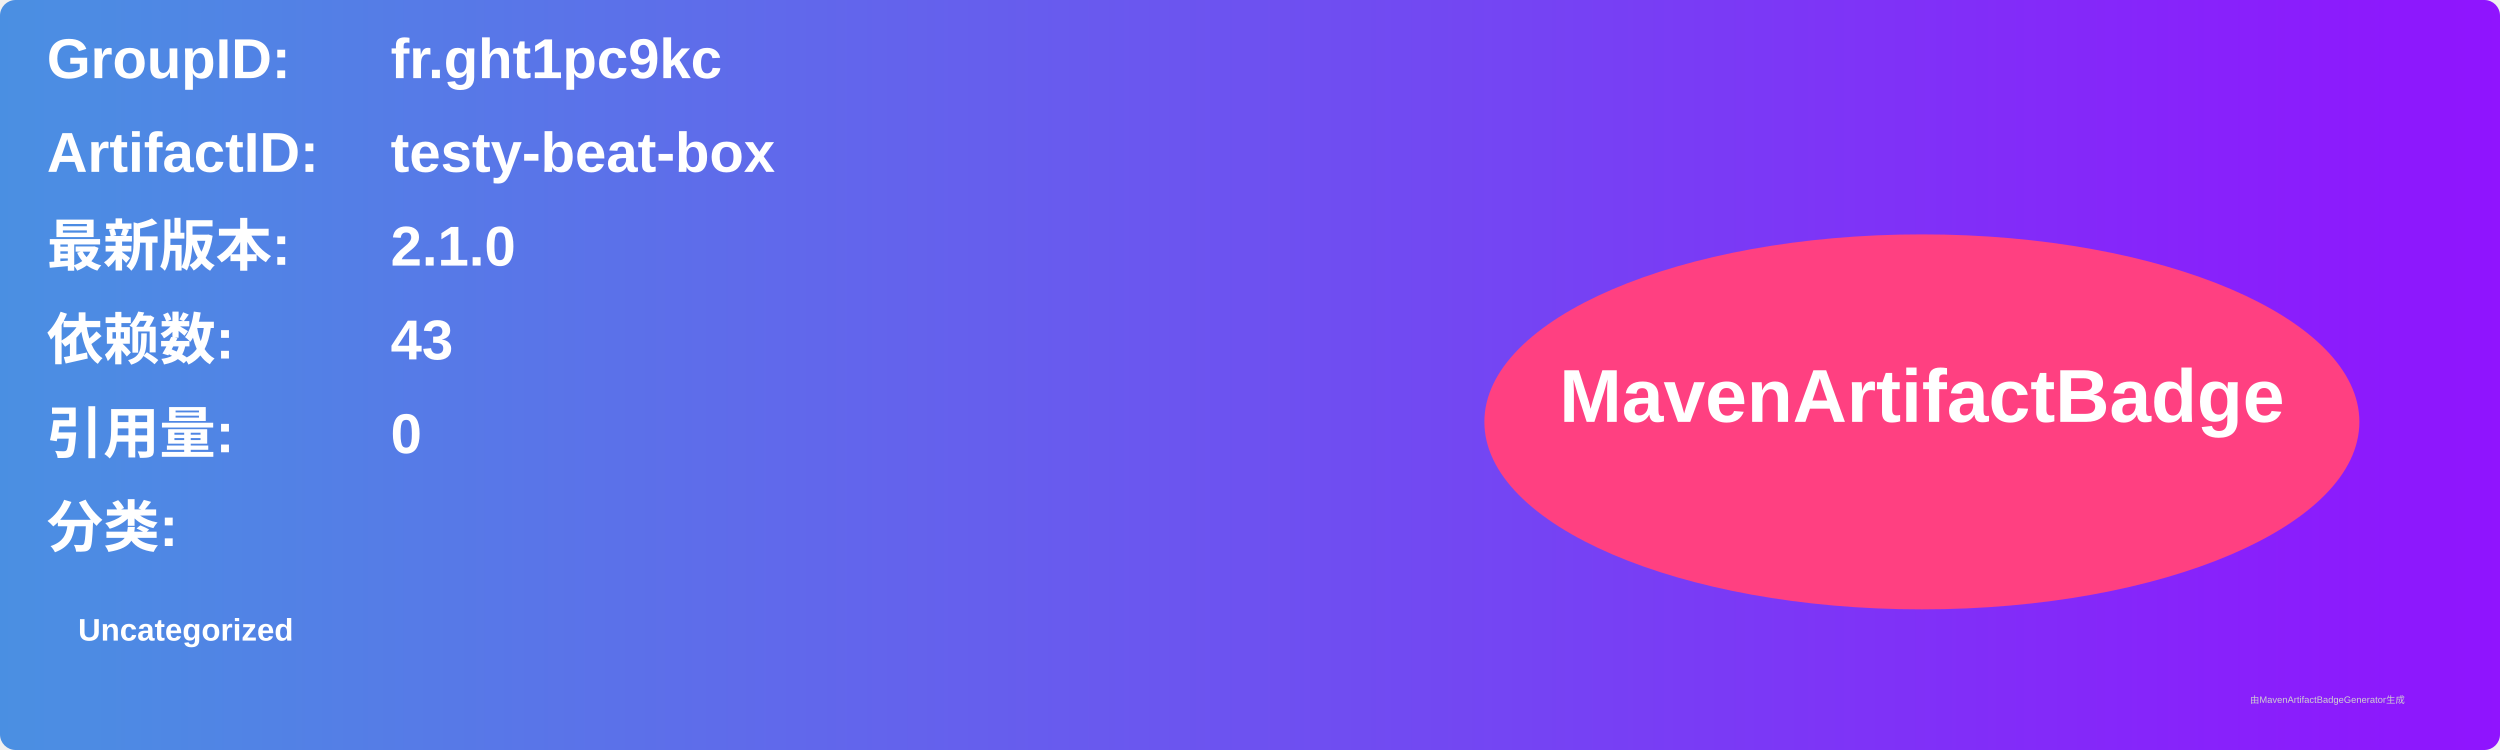
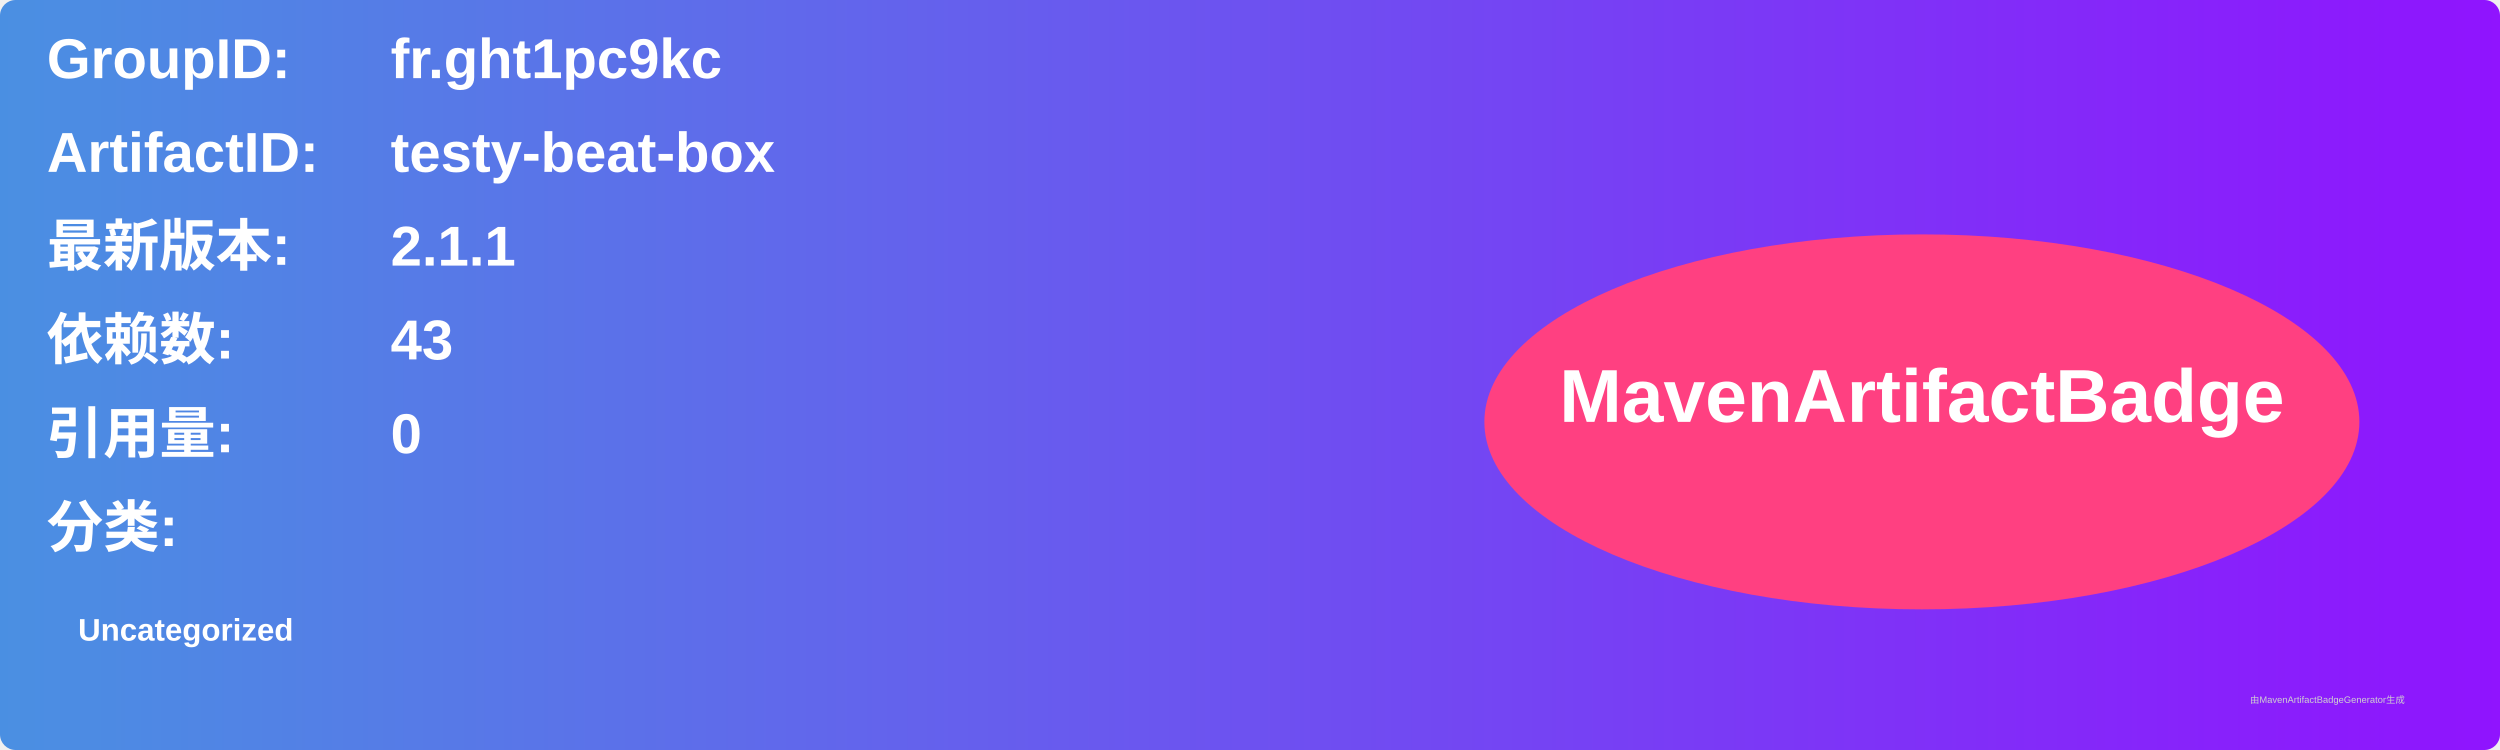
<svg xmlns="http://www.w3.org/2000/svg" width="800" height="240" viewBox="0 0 800 240">
  <linearGradient id="grad" x1="0%" y1="0%" x2="100%" y2="0%">
    <stop offset="0%" stop-color="#4a90e2" />
    <stop offset="100%" stop-color="#9013fe" />
  </linearGradient>
  <rect width="100%" height="100%" rx="5" ry="5" fill="url(#grad)" />
  <g transform="translate(15, 15)">
    <text x="0" y="10" font-family="Arial" font-size="18" fill="white" font-weight="bold" width="260">GroupID:</text>
    <text x="110" y="10" font-family="Arial" font-size="18" fill="white" font-weight="bold" width="460">fr.ght1pc9kc</text>
    <text x="0" y="40" font-family="Arial" font-size="18" fill="white" font-weight="bold" width="260">ArtifactID:</text>
    <text x="110" y="40" font-family="Arial" font-size="18" fill="white" font-weight="bold" width="460">testy-beat-box</text>
    <text x="0" y="70" font-family="Arial" font-size="18" fill="white" font-weight="bold">最新版本:</text>
    <text x="110" y="70" font-family="Arial" font-size="18" fill="white" font-weight="bold">
-       <tspan font-weight="bold">2.1.0</tspan>
+       <tspan font-weight="bold">2.1.1</tspan>
    </text>
    <text x="0" y="100" font-family="Arial" font-size="18" fill="white" font-weight="bold">依赖数: </text>
    <text x="110" y="100" font-family="Arial" font-size="18" fill="white">
      <tspan font-weight="bold">43</tspan>
    </text>
    <text x="0" y="130" font-family="Arial" font-size="18" fill="white" font-weight="bold">引用量: </text>
    <text x="110" y="130" font-family="Arial" font-size="18" fill="white">
      <tspan font-weight="bold">0</tspan>
    </text>
    <text x="0" y="160" font-family="Arial" font-size="18" fill="white" font-weight="bold">分类:</text>
    <text x="10" y="190" font-family="Arial" font-size="10" fill="white">
      <tspan font-weight="bold">Uncategorized</tspan>
    </text>
    <ellipse cx="600" cy="120" rx="140" ry="60" fill="#ff4081" />
    <text x="600" y="120" text-anchor="middle" font-family="Arial" font-size="24" fill="white" font-weight="bold">MavenArtifactBadge</text>
  </g>
  <text x="720" y="225" font-family="Arial" font-size="3" fill="#d0d0d0">由MavenArtifactBadgeGenerator生成</text>
</svg>
